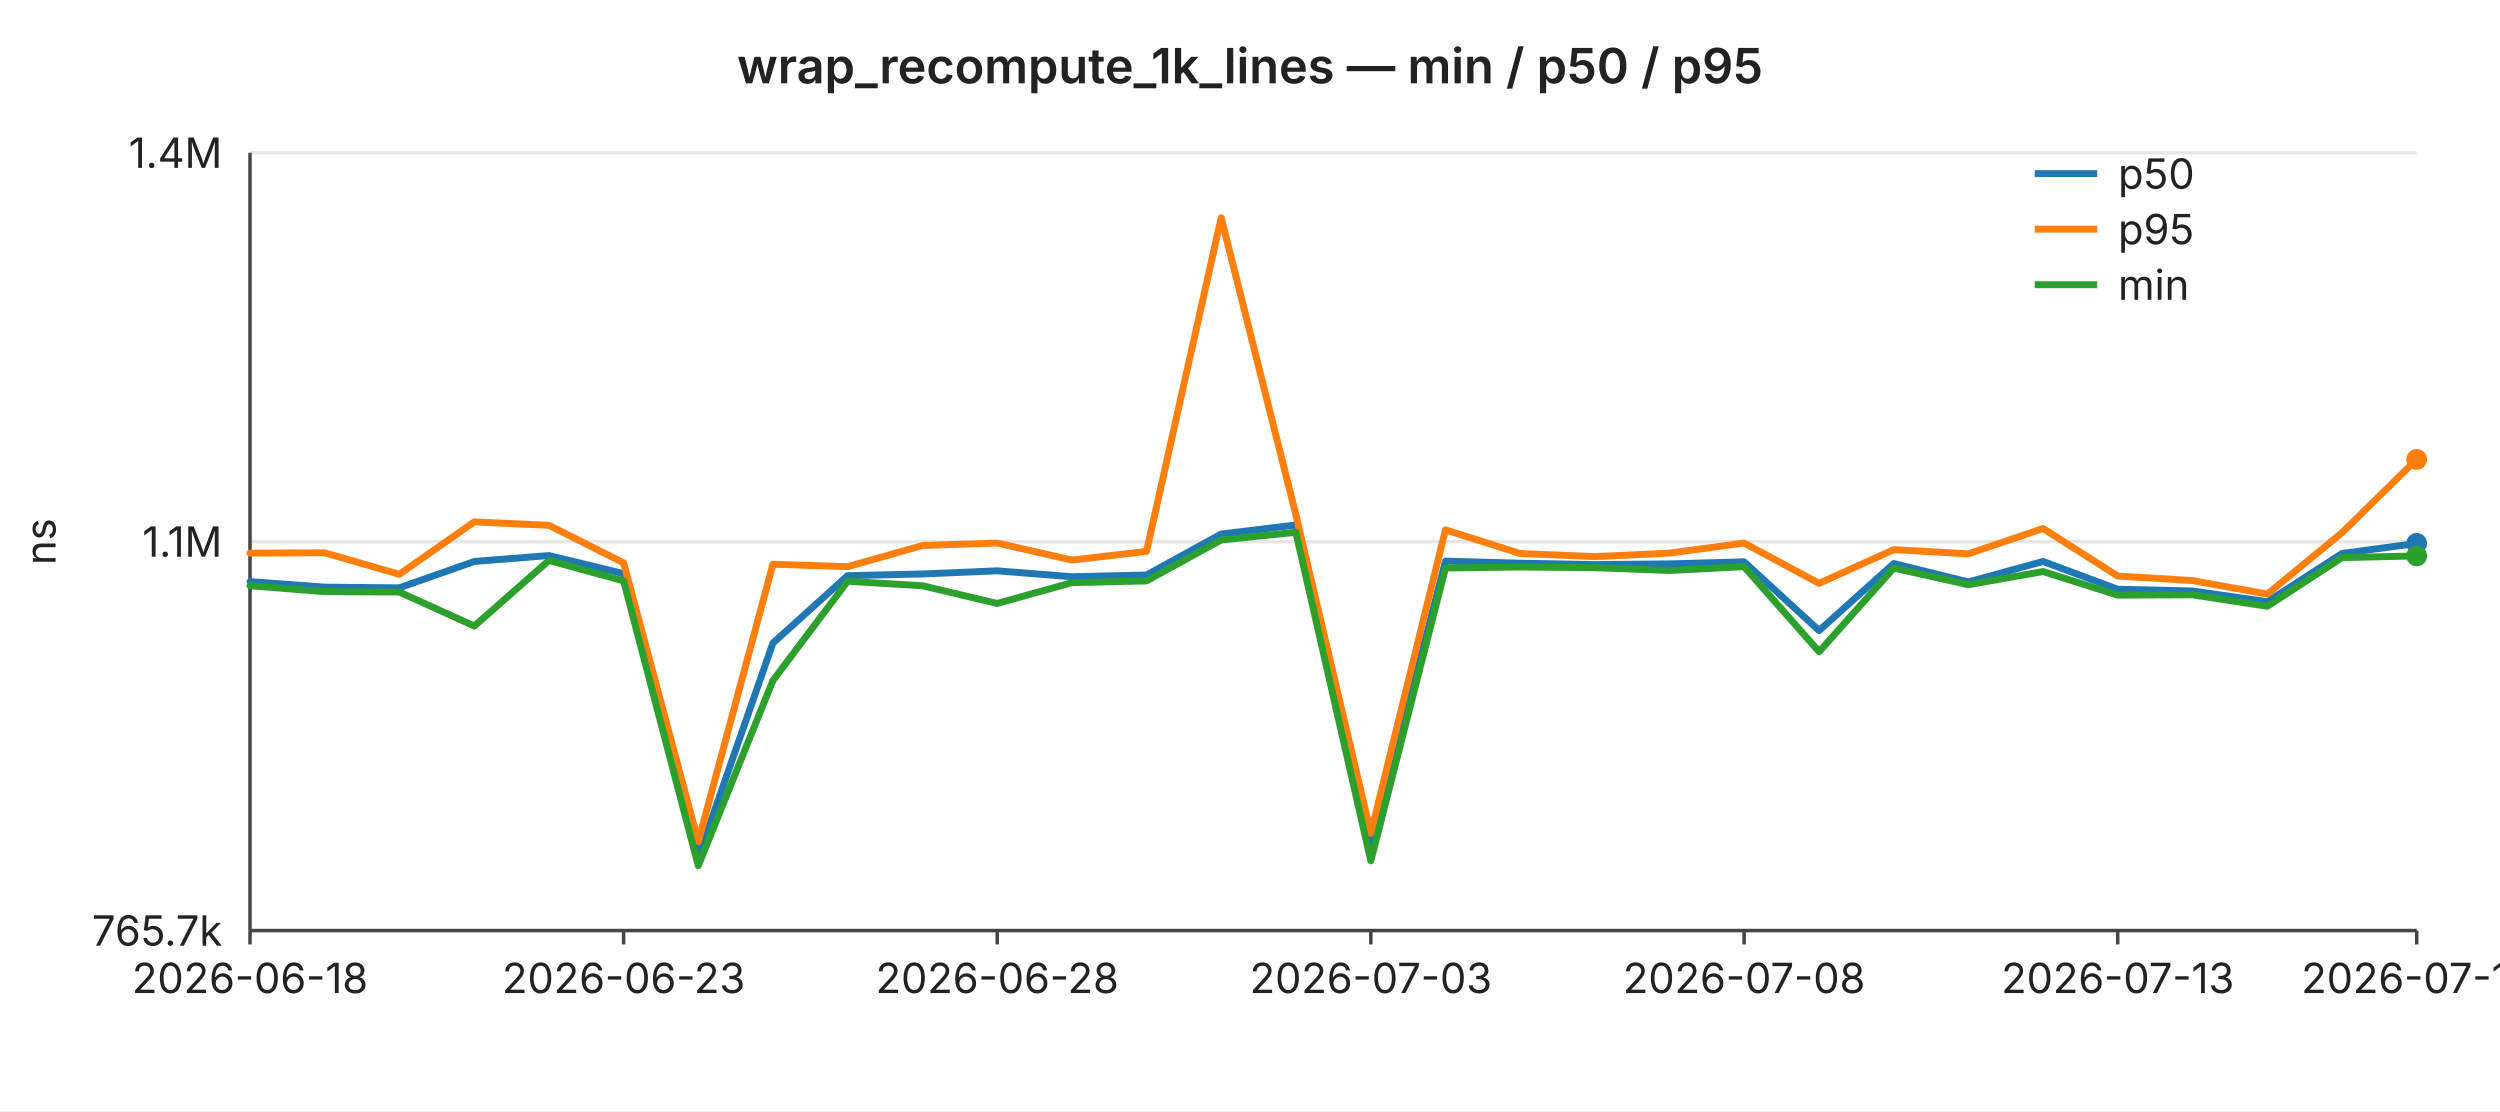
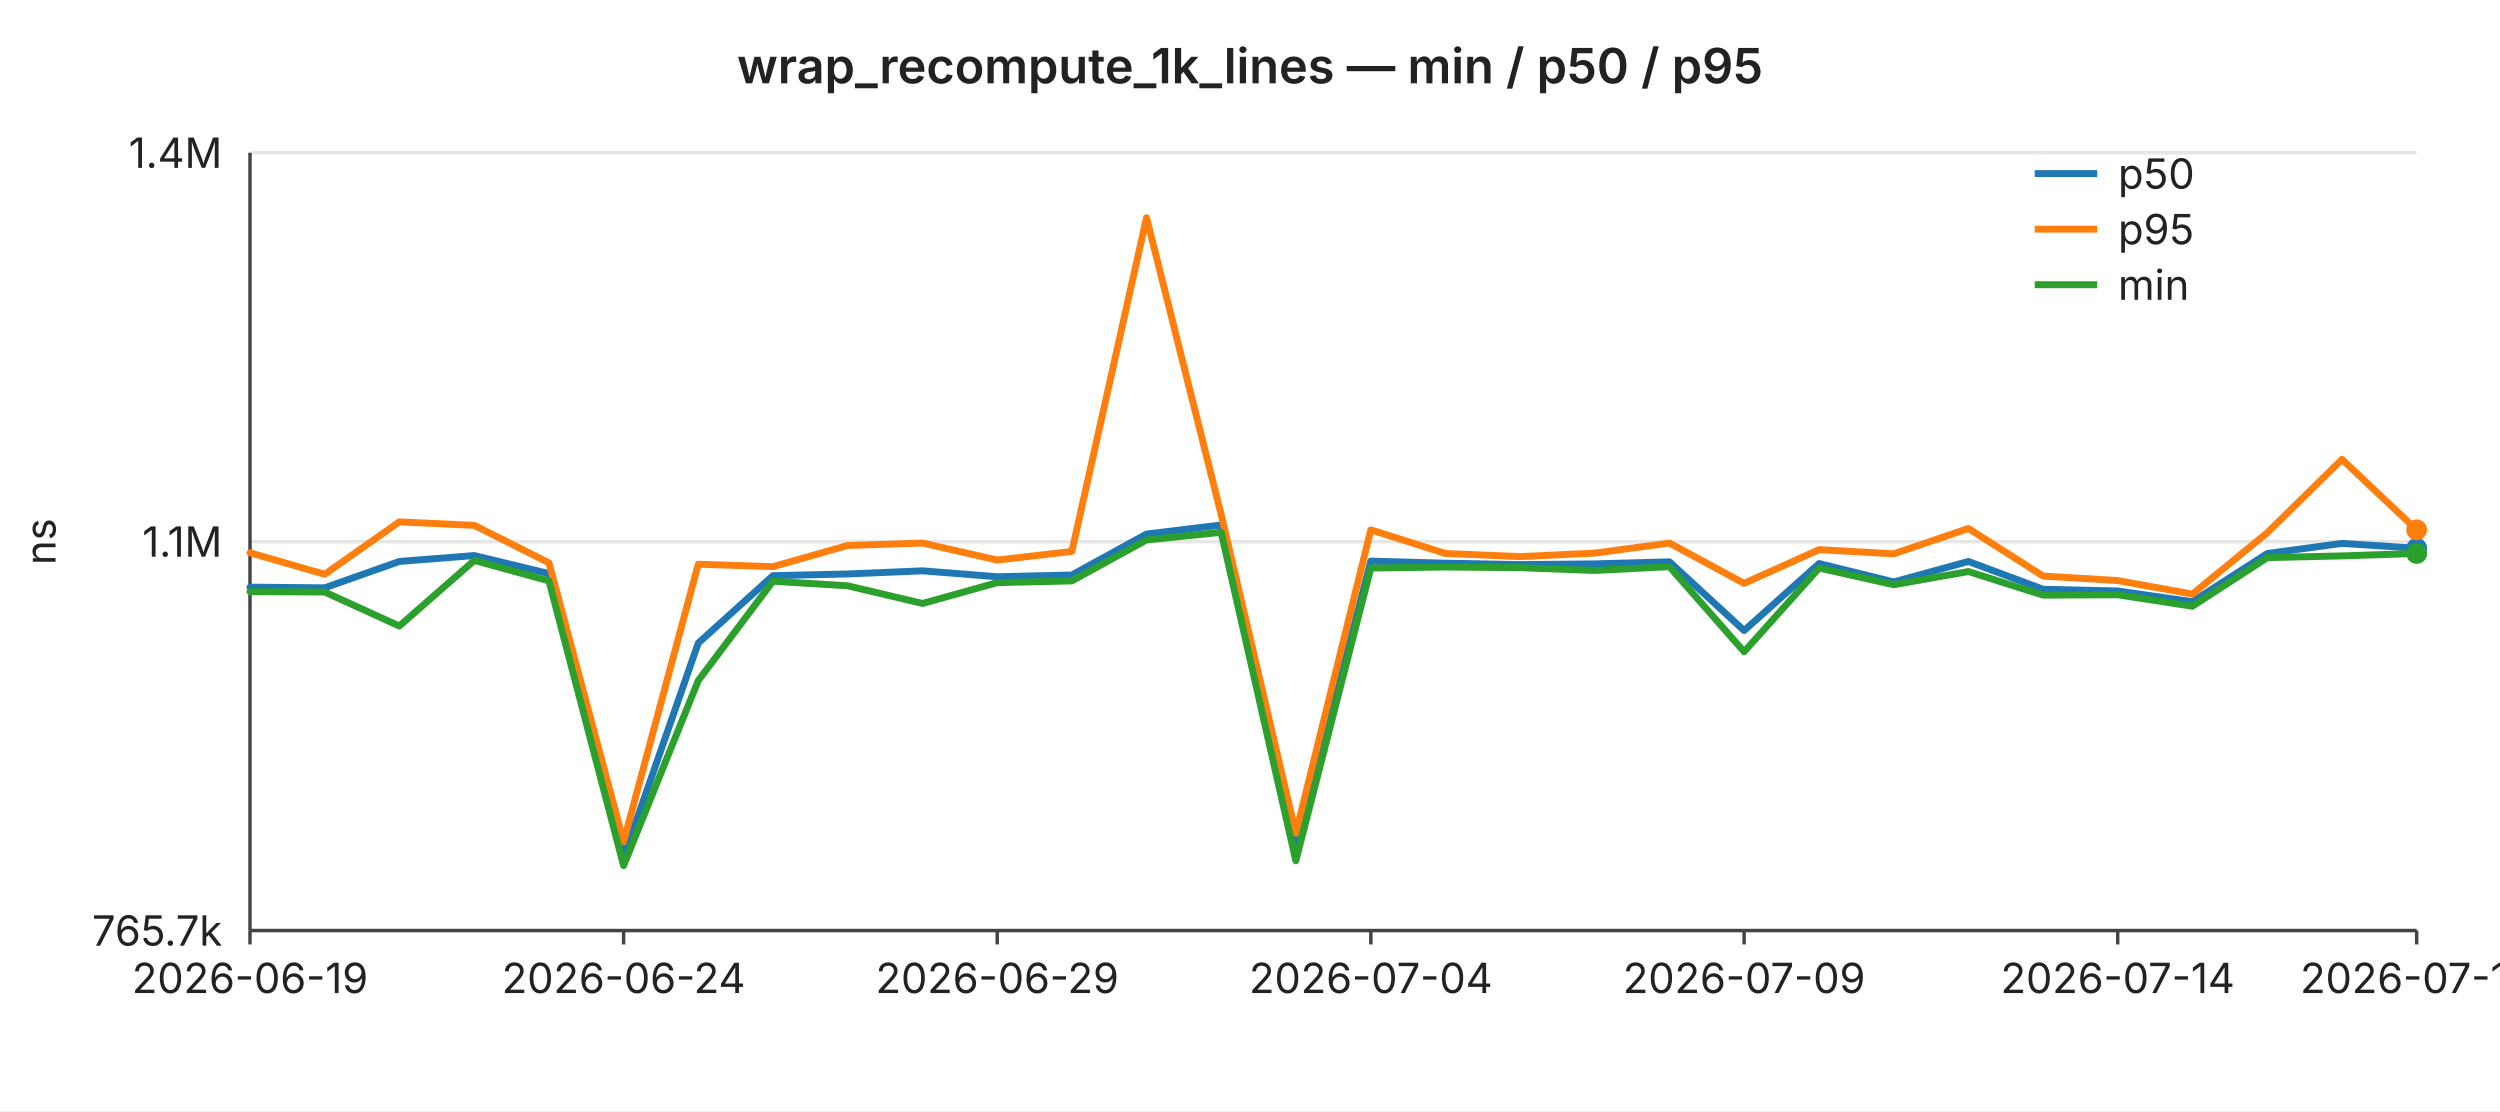
<svg xmlns="http://www.w3.org/2000/svg" width="720" height="320" viewBox="0 0 720 320" font-family="-apple-system,BlinkMacSystemFont,Segoe UI,sans-serif" font-size="12">
  <rect width="720" height="320" fill="#ffffff" />
  <text x="360" y="24" text-anchor="middle" font-size="14" font-weight="600" fill="#222">wrap_recompute_1k_lines — min / p50 / p95</text>
  <line x1="72" y1="44.0" x2="696" y2="44.0" stroke="#e6e6e6" stroke-width="1" />
  <text x="64" y="44.0" text-anchor="end" dominant-baseline="middle" fill="#222">1.4M</text>
  <line x1="72" y1="156.0" x2="696" y2="156.0" stroke="#e6e6e6" stroke-width="1" />
  <text x="64" y="156.0" text-anchor="end" dominant-baseline="middle" fill="#222">1.1M</text>
  <line x1="72" y1="268.0" x2="696" y2="268.0" stroke="#e6e6e6" stroke-width="1" />
  <text x="64" y="268.0" text-anchor="end" dominant-baseline="middle" fill="#222">765.7k</text>
  <text x="16" y="156" text-anchor="middle" fill="#222" transform="rotate(-90 16 156)">ns</text>
  <line x1="72" y1="44" x2="72" y2="268" stroke="#444" stroke-width="1" />
  <line x1="72" y1="268" x2="696" y2="268" stroke="#444" stroke-width="1" />
  <line x1="72.0" y1="268" x2="72.0" y2="272" stroke="#444" stroke-width="1" />
-   <text x="72.0" y="286" text-anchor="middle" fill="#222">2026-06-18</text>
+   <text x="72.0" y="286" text-anchor="middle" fill="#222">2026-06-19</text>
  <line x1="179.6" y1="268" x2="179.6" y2="272" stroke="#444" stroke-width="1" />
-   <text x="179.6" y="286" text-anchor="middle" fill="#222">2026-06-23</text>
+   <text x="179.6" y="286" text-anchor="middle" fill="#222">2026-06-24</text>
  <line x1="287.2" y1="268" x2="287.2" y2="272" stroke="#444" stroke-width="1" />
-   <text x="287.2" y="286" text-anchor="middle" fill="#222">2026-06-28</text>
+   <text x="287.2" y="286" text-anchor="middle" fill="#222">2026-06-29</text>
  <line x1="394.8" y1="268" x2="394.8" y2="272" stroke="#444" stroke-width="1" />
-   <text x="394.8" y="286" text-anchor="middle" fill="#222">2026-07-03</text>
+   <text x="394.8" y="286" text-anchor="middle" fill="#222">2026-07-04</text>
  <line x1="502.3" y1="268" x2="502.3" y2="272" stroke="#444" stroke-width="1" />
-   <text x="502.3" y="286" text-anchor="middle" fill="#222">2026-07-08</text>
+   <text x="502.3" y="286" text-anchor="middle" fill="#222">2026-07-09</text>
  <line x1="609.9" y1="268" x2="609.9" y2="272" stroke="#444" stroke-width="1" />
-   <text x="609.9" y="286" text-anchor="middle" fill="#222">2026-07-13</text>
+   <text x="609.9" y="286" text-anchor="middle" fill="#222">2026-07-14</text>
  <line x1="696.0" y1="268" x2="696.0" y2="272" stroke="#444" stroke-width="1" />
-   <text x="696.0" y="286" text-anchor="middle" fill="#222">2026-07-17</text>
-   <polyline fill="none" stroke="#1f77b4" stroke-width="2" stroke-linejoin="round" stroke-linecap="round" points="72.0,167.5 93.5,169.1 115.0,169.3 136.6,161.7 158.1,160.0 179.6,165.2 201.1,246.9 222.6,185.2 244.1,165.8 265.7,165.3 287.2,164.4 308.7,166.1 330.2,165.6 351.7,153.8 373.2,151.2 394.8,245.3 416.3,161.6 437.8,162.2 459.3,162.6 480.8,162.4 502.3,161.8 523.9,181.6 545.4,162.3 566.9,167.6 588.4,161.7 609.9,169.7 631.4,170.2 653.0,173.3 674.5,159.4 696.0,156.5" />
-   <circle cx="696.0" cy="156.5" r="3" fill="#1f77b4" />
-   <polyline fill="none" stroke="#ff7f0e" stroke-width="2" stroke-linejoin="round" stroke-linecap="round" points="72.0,159.3 93.5,159.2 115.0,165.4 136.6,150.3 158.1,151.3 179.6,162.1 201.1,242.4 222.6,162.5 244.1,163.2 265.7,157.1 287.2,156.4 308.7,161.3 330.2,158.8 351.7,62.7 373.2,148.2 394.8,240.0 416.3,152.6 437.8,159.4 459.3,160.3 480.8,159.3 502.3,156.4 523.9,168.0 545.4,158.3 566.9,159.5 588.4,152.2 609.9,165.9 631.4,167.2 653.0,171.1 674.5,153.4 696.0,132.3" />
-   <circle cx="696.0" cy="132.3" r="3" fill="#ff7f0e" />
-   <polyline fill="none" stroke="#2ca02c" stroke-width="2" stroke-linejoin="round" stroke-linecap="round" points="72.0,168.7 93.5,170.4 115.0,170.5 136.6,180.3 158.1,161.4 179.6,167.3 201.1,249.3 222.6,196.0 244.1,167.4 265.7,168.7 287.2,173.8 308.7,167.8 330.2,167.3 351.7,155.5 373.2,153.3 394.8,247.9 416.3,163.6 437.8,163.3 459.3,163.5 480.8,164.3 502.3,163.2 523.9,187.7 545.4,163.6 566.9,168.4 588.4,164.6 609.9,171.4 631.4,171.3 653.0,174.6 674.5,160.6 696.0,160.1" />
-   <circle cx="696.0" cy="160.1" r="3" fill="#2ca02c" />
+   <text x="696.0" y="286" text-anchor="middle" fill="#222">2026-07-18</text>
+   <polyline fill="none" stroke="#1f77b4" stroke-width="2" stroke-linejoin="round" stroke-linecap="round" points="72.0,169.1 93.5,169.3 115.0,161.7 136.6,160.0 158.1,165.2 179.6,246.9 201.1,185.2 222.6,165.8 244.1,165.3 265.7,164.4 287.2,166.1 308.7,165.6 330.2,153.8 351.7,151.2 373.2,245.3 394.8,161.6 416.3,162.2 437.8,162.6 459.3,162.4 480.8,161.8 502.3,181.6 523.9,162.3 545.4,167.6 566.9,161.7 588.4,169.7 609.9,170.2 631.4,173.3 653.0,159.4 674.5,156.5 696.0,157.9" />
+   <circle cx="696.0" cy="157.9" r="3" fill="#1f77b4" />
+   <polyline fill="none" stroke="#ff7f0e" stroke-width="2" stroke-linejoin="round" stroke-linecap="round" points="72.0,159.2 93.5,165.4 115.0,150.3 136.6,151.3 158.1,162.1 179.6,242.4 201.1,162.5 222.6,163.2 244.1,157.1 265.7,156.4 287.2,161.3 308.7,158.8 330.2,62.7 351.7,148.2 373.2,240.0 394.8,152.6 416.3,159.4 437.8,160.3 459.3,159.3 480.8,156.4 502.3,168.0 523.9,158.3 545.4,159.5 566.9,152.2 588.4,165.9 609.9,167.2 631.4,171.1 653.0,153.4 674.5,132.3 696.0,152.6" />
+   <circle cx="696.0" cy="152.6" r="3" fill="#ff7f0e" />
+   <polyline fill="none" stroke="#2ca02c" stroke-width="2" stroke-linejoin="round" stroke-linecap="round" points="72.0,170.4 93.5,170.5 115.0,180.3 136.6,161.4 158.1,167.3 179.6,249.3 201.1,196.0 222.6,167.4 244.1,168.7 265.7,173.8 287.2,167.8 308.7,167.3 330.2,155.5 351.7,153.3 373.2,247.9 394.8,163.6 416.3,163.3 437.8,163.5 459.3,164.3 480.8,163.2 502.3,187.7 523.9,163.6 545.4,168.4 566.9,164.6 588.4,171.4 609.9,171.3 631.4,174.6 653.0,160.6 674.5,160.1 696.0,159.4" />
+   <circle cx="696.0" cy="159.4" r="3" fill="#2ca02c" />
  <line x1="586" y1="50" x2="604" y2="50" stroke="#1f77b4" stroke-width="2" />
  <text x="610" y="50" dominant-baseline="middle" fill="#222">p50</text>
  <line x1="586" y1="66" x2="604" y2="66" stroke="#ff7f0e" stroke-width="2" />
  <text x="610" y="66" dominant-baseline="middle" fill="#222">p95</text>
  <line x1="586" y1="82" x2="604" y2="82" stroke="#2ca02c" stroke-width="2" />
  <text x="610" y="82" dominant-baseline="middle" fill="#222">min</text>
</svg>
